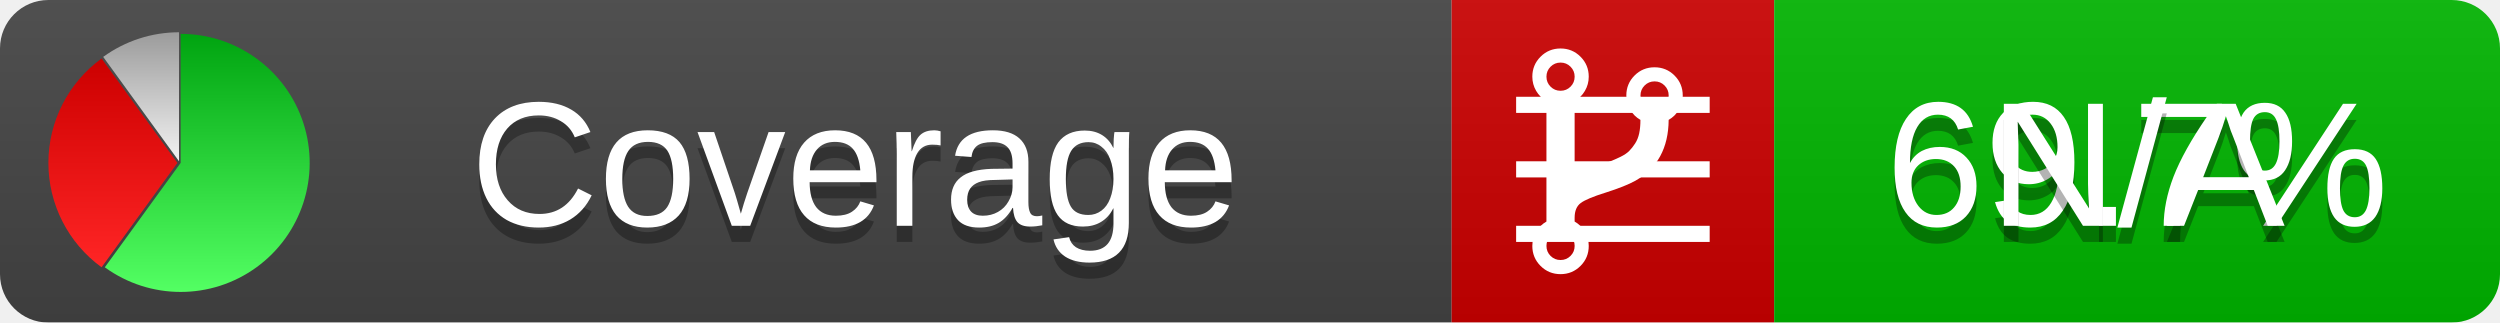
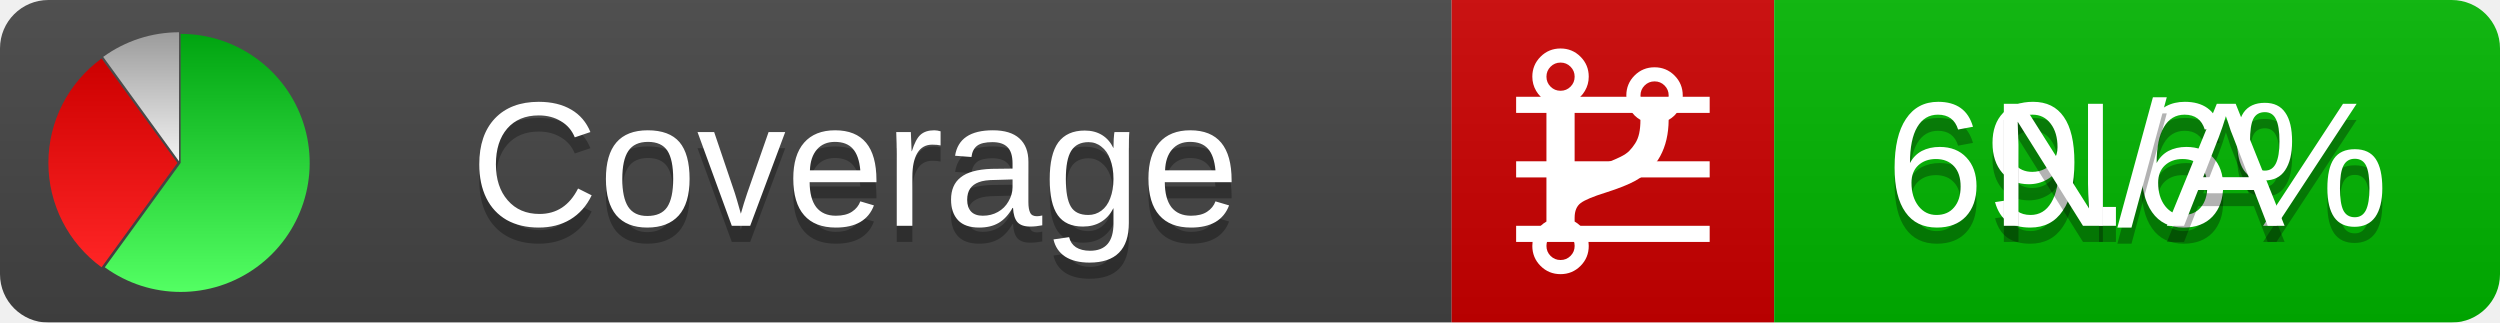
<svg xmlns="http://www.w3.org/2000/svg" xmlns:xlink="http://www.w3.org/1999/xlink" width="155" height="20">
  <style type="text/css">
          
            @keyframes fadeout {
              0 % { visibility: visible; opacity: 1; }
              40% { visibility: visible; opacity: 1; }
              50% { visibility: hidden; opacity: 0; }
              90% { visibility: hidden; opacity: 0; }
              100% { visibility: visible; opacity: 1; }
            }
            @keyframes fadein {
              0% { visibility: hidden; opacity: 0; }
              40% { visibility: hidden; opacity: 0; }
              50% { visibility: visible; opacity: 1; }
              90% { visibility: visible; opacity: 1; }
              100% { visibility: hidden; opacity: 0; }
            }
            .linecoverage {
                animation-duration: 10s;
                animation-name: fadeout;
                animation-iteration-count: infinite;
            }
            .branchcoverage {
                animation-duration: 10s;
                animation-name: fadein;
                animation-iteration-count: infinite;
            }
          
    </style>
  <defs>
    <linearGradient id="gradient" x2="0" y2="100%">
      <stop offset="0" stop-color="#bbb" stop-opacity=".1" />
      <stop offset="1" stop-opacity=".1" />
    </linearGradient>
    <linearGradient id="green" x2="0" y2="100%">
      <stop offset="0" stop-color="#00A410" />
      <stop offset="1" stop-color="#53FF63" />
    </linearGradient>
    <linearGradient id="red" x2="0" y2="100%">
      <stop offset="0" stop-color="#C00" />
      <stop offset="1" stop-color="#FF2525" />
    </linearGradient>
    <linearGradient id="gray" x2="0" y2="100%">
      <stop offset="0" stop-color="#9B9B9B" />
      <stop offset="1" stop-color="#F3F3F3" />
    </linearGradient>
    <mask id="mask">
      <rect width="155" height="20" rx="3" fill="#fff" />
    </mask>
    <g id="icon">
      <path style="fill:url(#green);" d="M205,202.5 l0,-200 a200,200 0 1,1 -117.558,361.803 z" />
      <path style="fill:url(#red);" d="M200,202.5 l-117.558,161.803 a200,200 0 0,1 0,-323.607 z" />
      <path style="fill:url(#gray);" d="M202.5,200 l-117.558,-161.803 a200,200 0 0,1 117.558,-38.196 z" />
    </g>
  </defs>
  <g mask="url(#mask)">
    <rect x="0" y="0" width="90" height="20" fill="#444" />
    <rect x="90" y="0" width="20" height="20" fill="#c00" />
    <rect x="110" y="0" width="45" height="20" fill="#00B600" />
    <rect x="0" y="0" width="155" height="20" fill="url(#gradient)" />
  </g>
  <g>
    <path class="linecoverage" stroke="#fff" d="M94 6.5 h12 M94 10.5 h12 M94 14.5 h12" />
    <path class="branchcoverage" fill="#fff" d="m 97.628,15.247 q 0,-0.364 -0.255,-0.619 -0.255,-0.255 -0.619,-0.255 -0.364,0 -0.619,0.255 -0.255,0.255 -0.255,0.619 0,0.364 0.255,0.619 0.255,0.255 0.619,0.255 0.364,0 0.619,-0.255 0.255,-0.255 0.255,-0.619 z m 0,-10.493 q 0,-0.364 -0.255,-0.619 -0.255,-0.255 -0.619,-0.255 -0.364,0 -0.619,0.255 -0.255,0.255 -0.255,0.619 0,0.364 0.255,0.619 0.255,0.255 0.619,0.255 0.364,0 0.619,-0.255 0.255,-0.255 0.255,-0.619 z m 5.83,1.166 q 0,-0.364 -0.255,-0.619 -0.255,-0.255 -0.619,-0.255 -0.364,0 -0.619,0.255 -0.255,0.255 -0.255,0.619 0,0.364 0.255,0.619 0.255,0.255 0.619,0.255 0.364,0 0.619,-0.255 0.255,-0.255 0.255,-0.619 z m 0.874,0 q 0,0.474 -0.237,0.879 -0.237,0.405 -0.638,0.633 -0.018,2.614 -2.059,3.771 -0.619,0.346 -1.849,0.738 -1.166,0.364 -1.544,0.647 -0.378,0.282 -0.378,0.911 l 0,0.237 q 0.401,0.228 0.638,0.633 0.237,0.405 0.237,0.879 0,0.729 -0.51,1.239 -0.51,0.51 -1.239,0.51 -0.729,0 -1.239,-0.51 -0.51,-0.51 -0.51,-1.239 0,-0.474 0.237,-0.879 0.237,-0.405 0.638,-0.633 l 0,-7.469 q -0.401,-0.228 -0.638,-0.633 -0.237,-0.405 -0.237,-0.879 0,-0.729 0.51,-1.239 0.51,-0.51 1.239,-0.51 0.729,0 1.239,0.51 0.51,0.51 0.51,1.239 0,0.474 -0.237,0.879 -0.237,0.405 -0.638,0.633 l 0,4.527 q 0.492,-0.237 1.403,-0.519 0.501,-0.155 0.797,-0.269 0.296,-0.114 0.642,-0.282 0.346,-0.169 0.537,-0.36 0.191,-0.191 0.369,-0.465 0.178,-0.273 0.255,-0.633 0.077,-0.36 0.077,-0.833 -0.401,-0.228 -0.638,-0.633 -0.237,-0.405 -0.237,-0.879 0,-0.729 0.51,-1.239 0.51,-0.51 1.239,-0.51 0.729,0 1.239,0.51 0.51,0.51 0.51,1.239 z" />
  </g>
  <g fill="#fff" text-anchor="middle" font-family="Verdana,Arial,Geneva,sans-serif" font-size="11">
    <a xlink:href="https://github.com/danielpalme/ReportGenerator" target="_top">
      <use xlink:href="#icon" transform="translate(3,2) scale(.04)" />
    </a>
    <text x="53" y="15" fill="#010101" fill-opacity=".3">Coverage</text>
    <text x="53" y="14" fill="#fff">Coverage</text>
-     <text class="linecoverage" x="132.5" y="15" fill="#010101" fill-opacity=".3">69.7%</text>
-     <text class="linecoverage" x="132.5" y="14">69.7%</text>
+     <text class="linecoverage" x="132.5" y="15" fill="#010101" fill-opacity=".3">69.6%</text>
+     <text class="linecoverage" x="132.5" y="14">69.6%</text>
    <text class="branchcoverage" x="132.5" y="15" fill="#010101" fill-opacity=".3">N/A</text>
    <text class="branchcoverage" x="132.5" y="14">N/A</text>
  </g>
  <g>
    <rect class="linecoverage" x="90" y="0" width="65" height="20" fill-opacity="0" />
    <rect class="branchcoverage" x="90" y="0" width="65" height="20" fill-opacity="0" />
  </g>
</svg>
